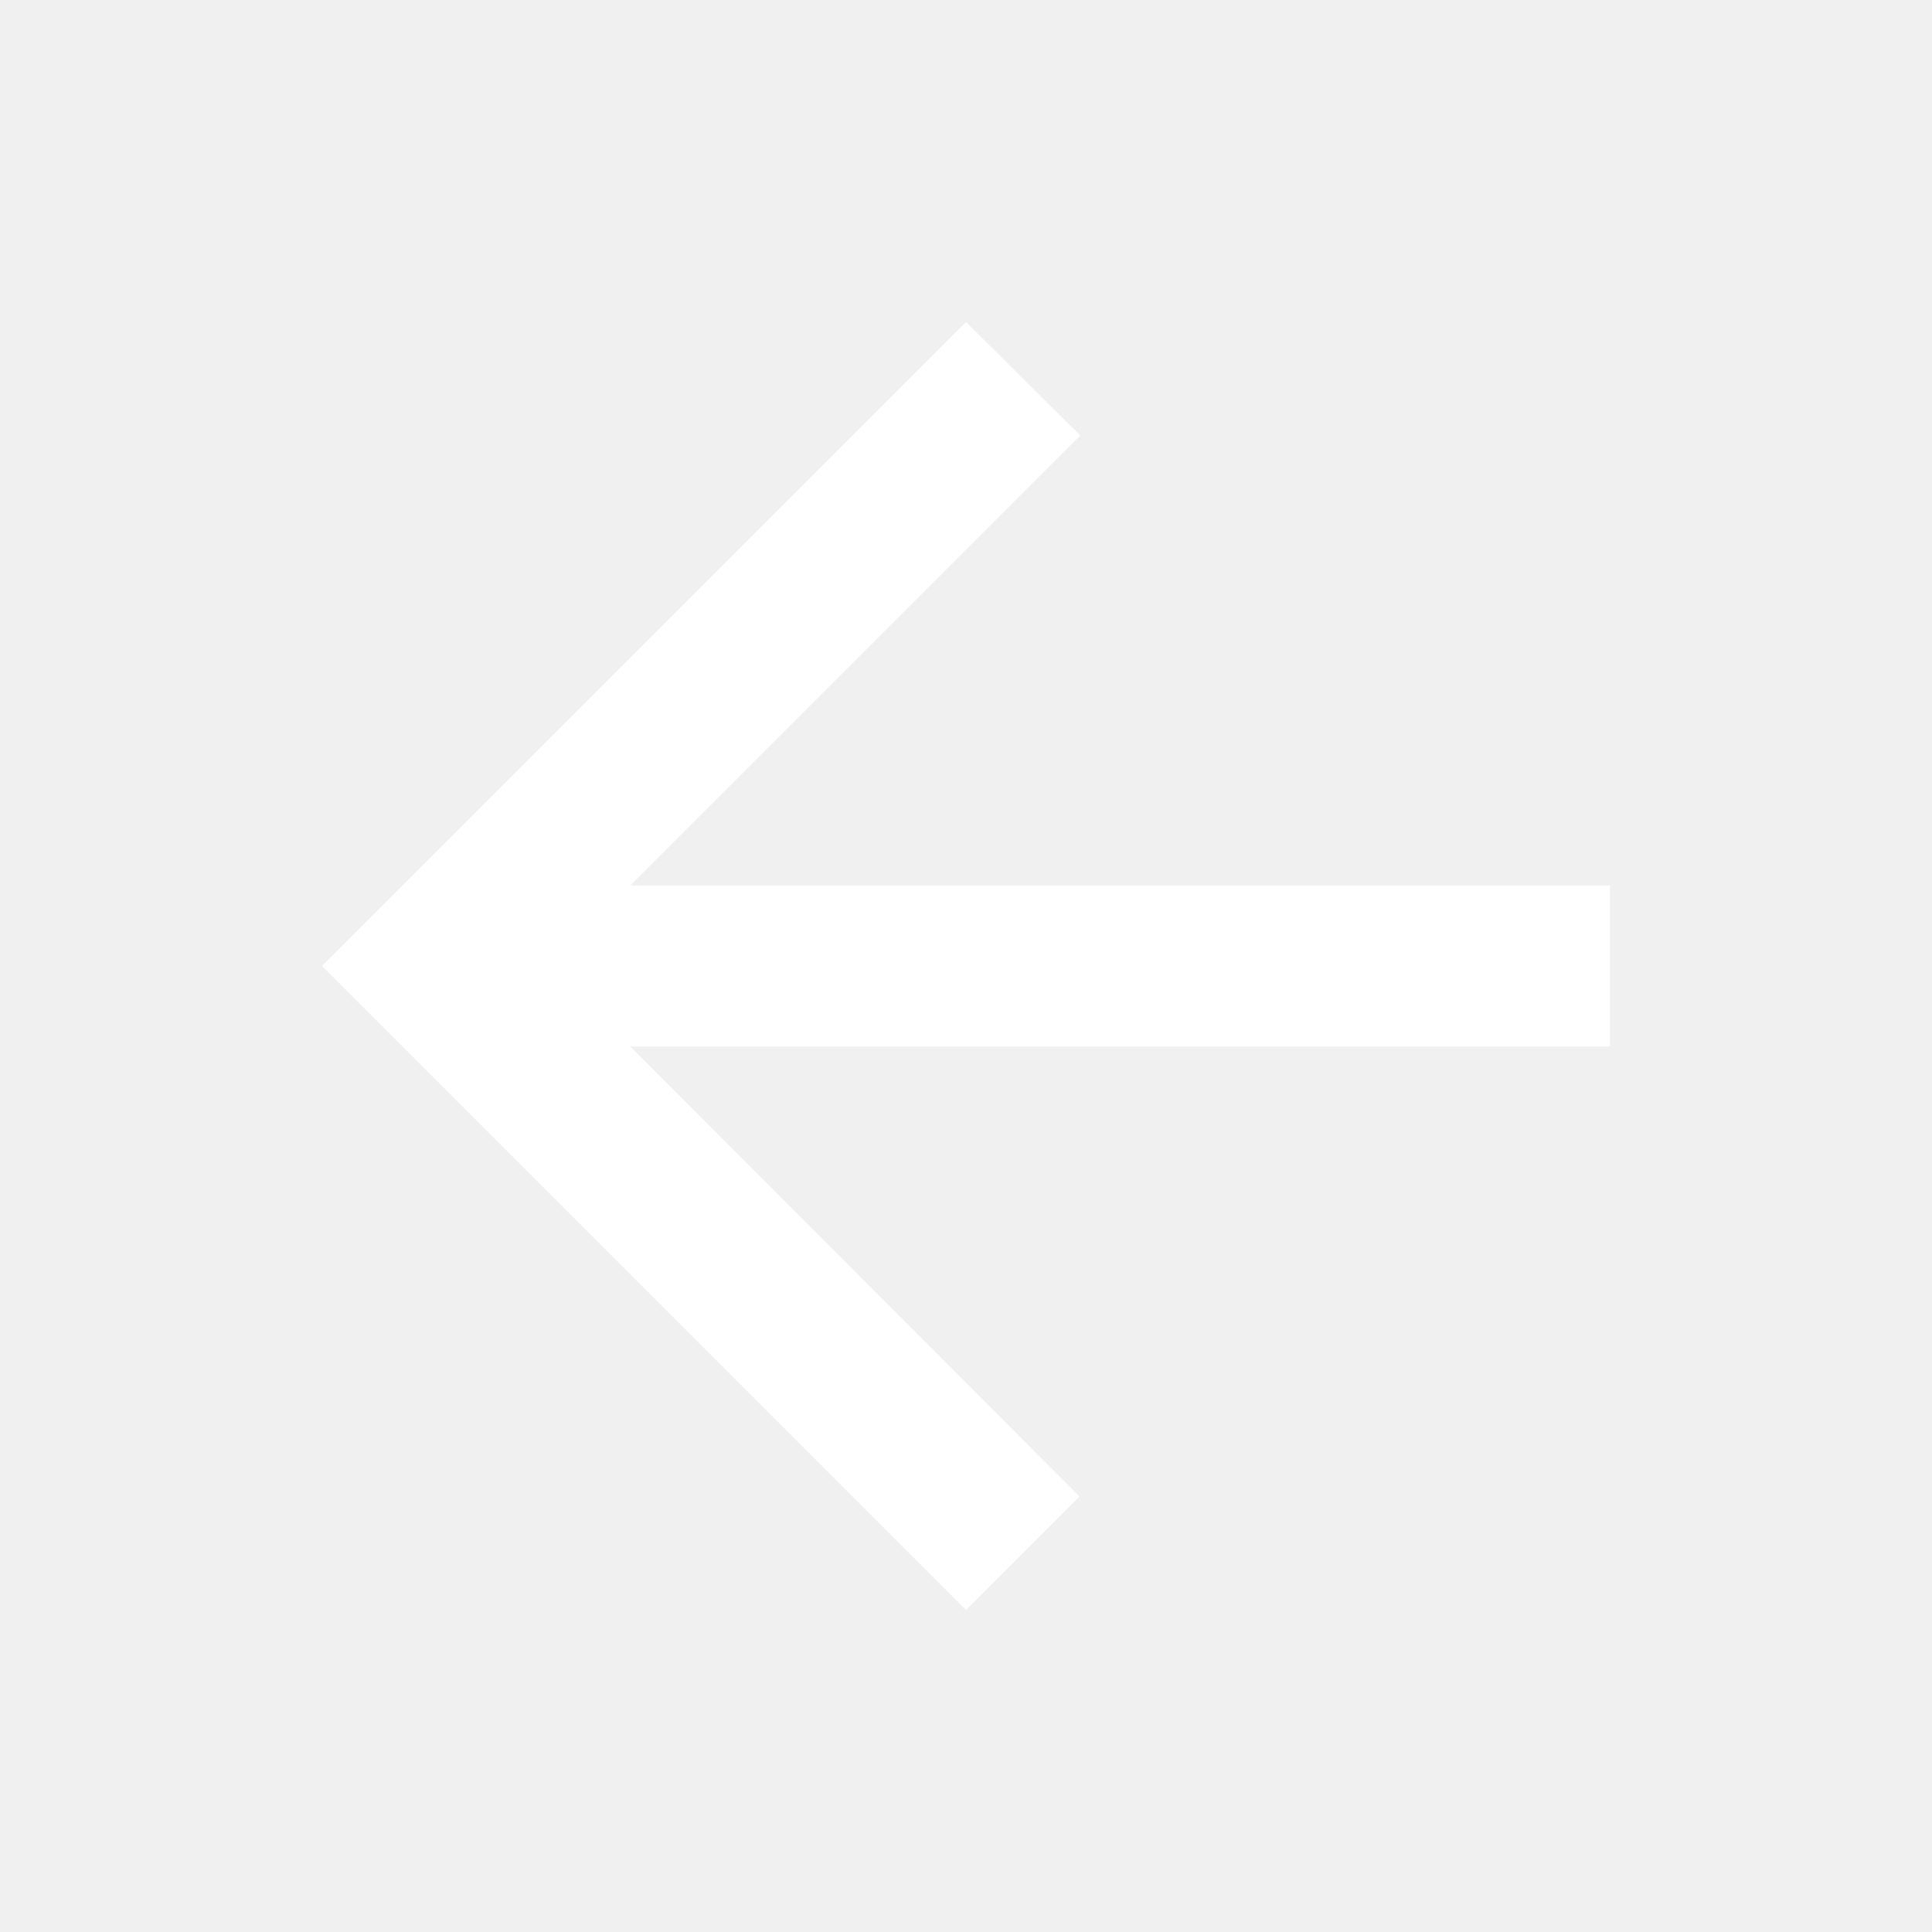
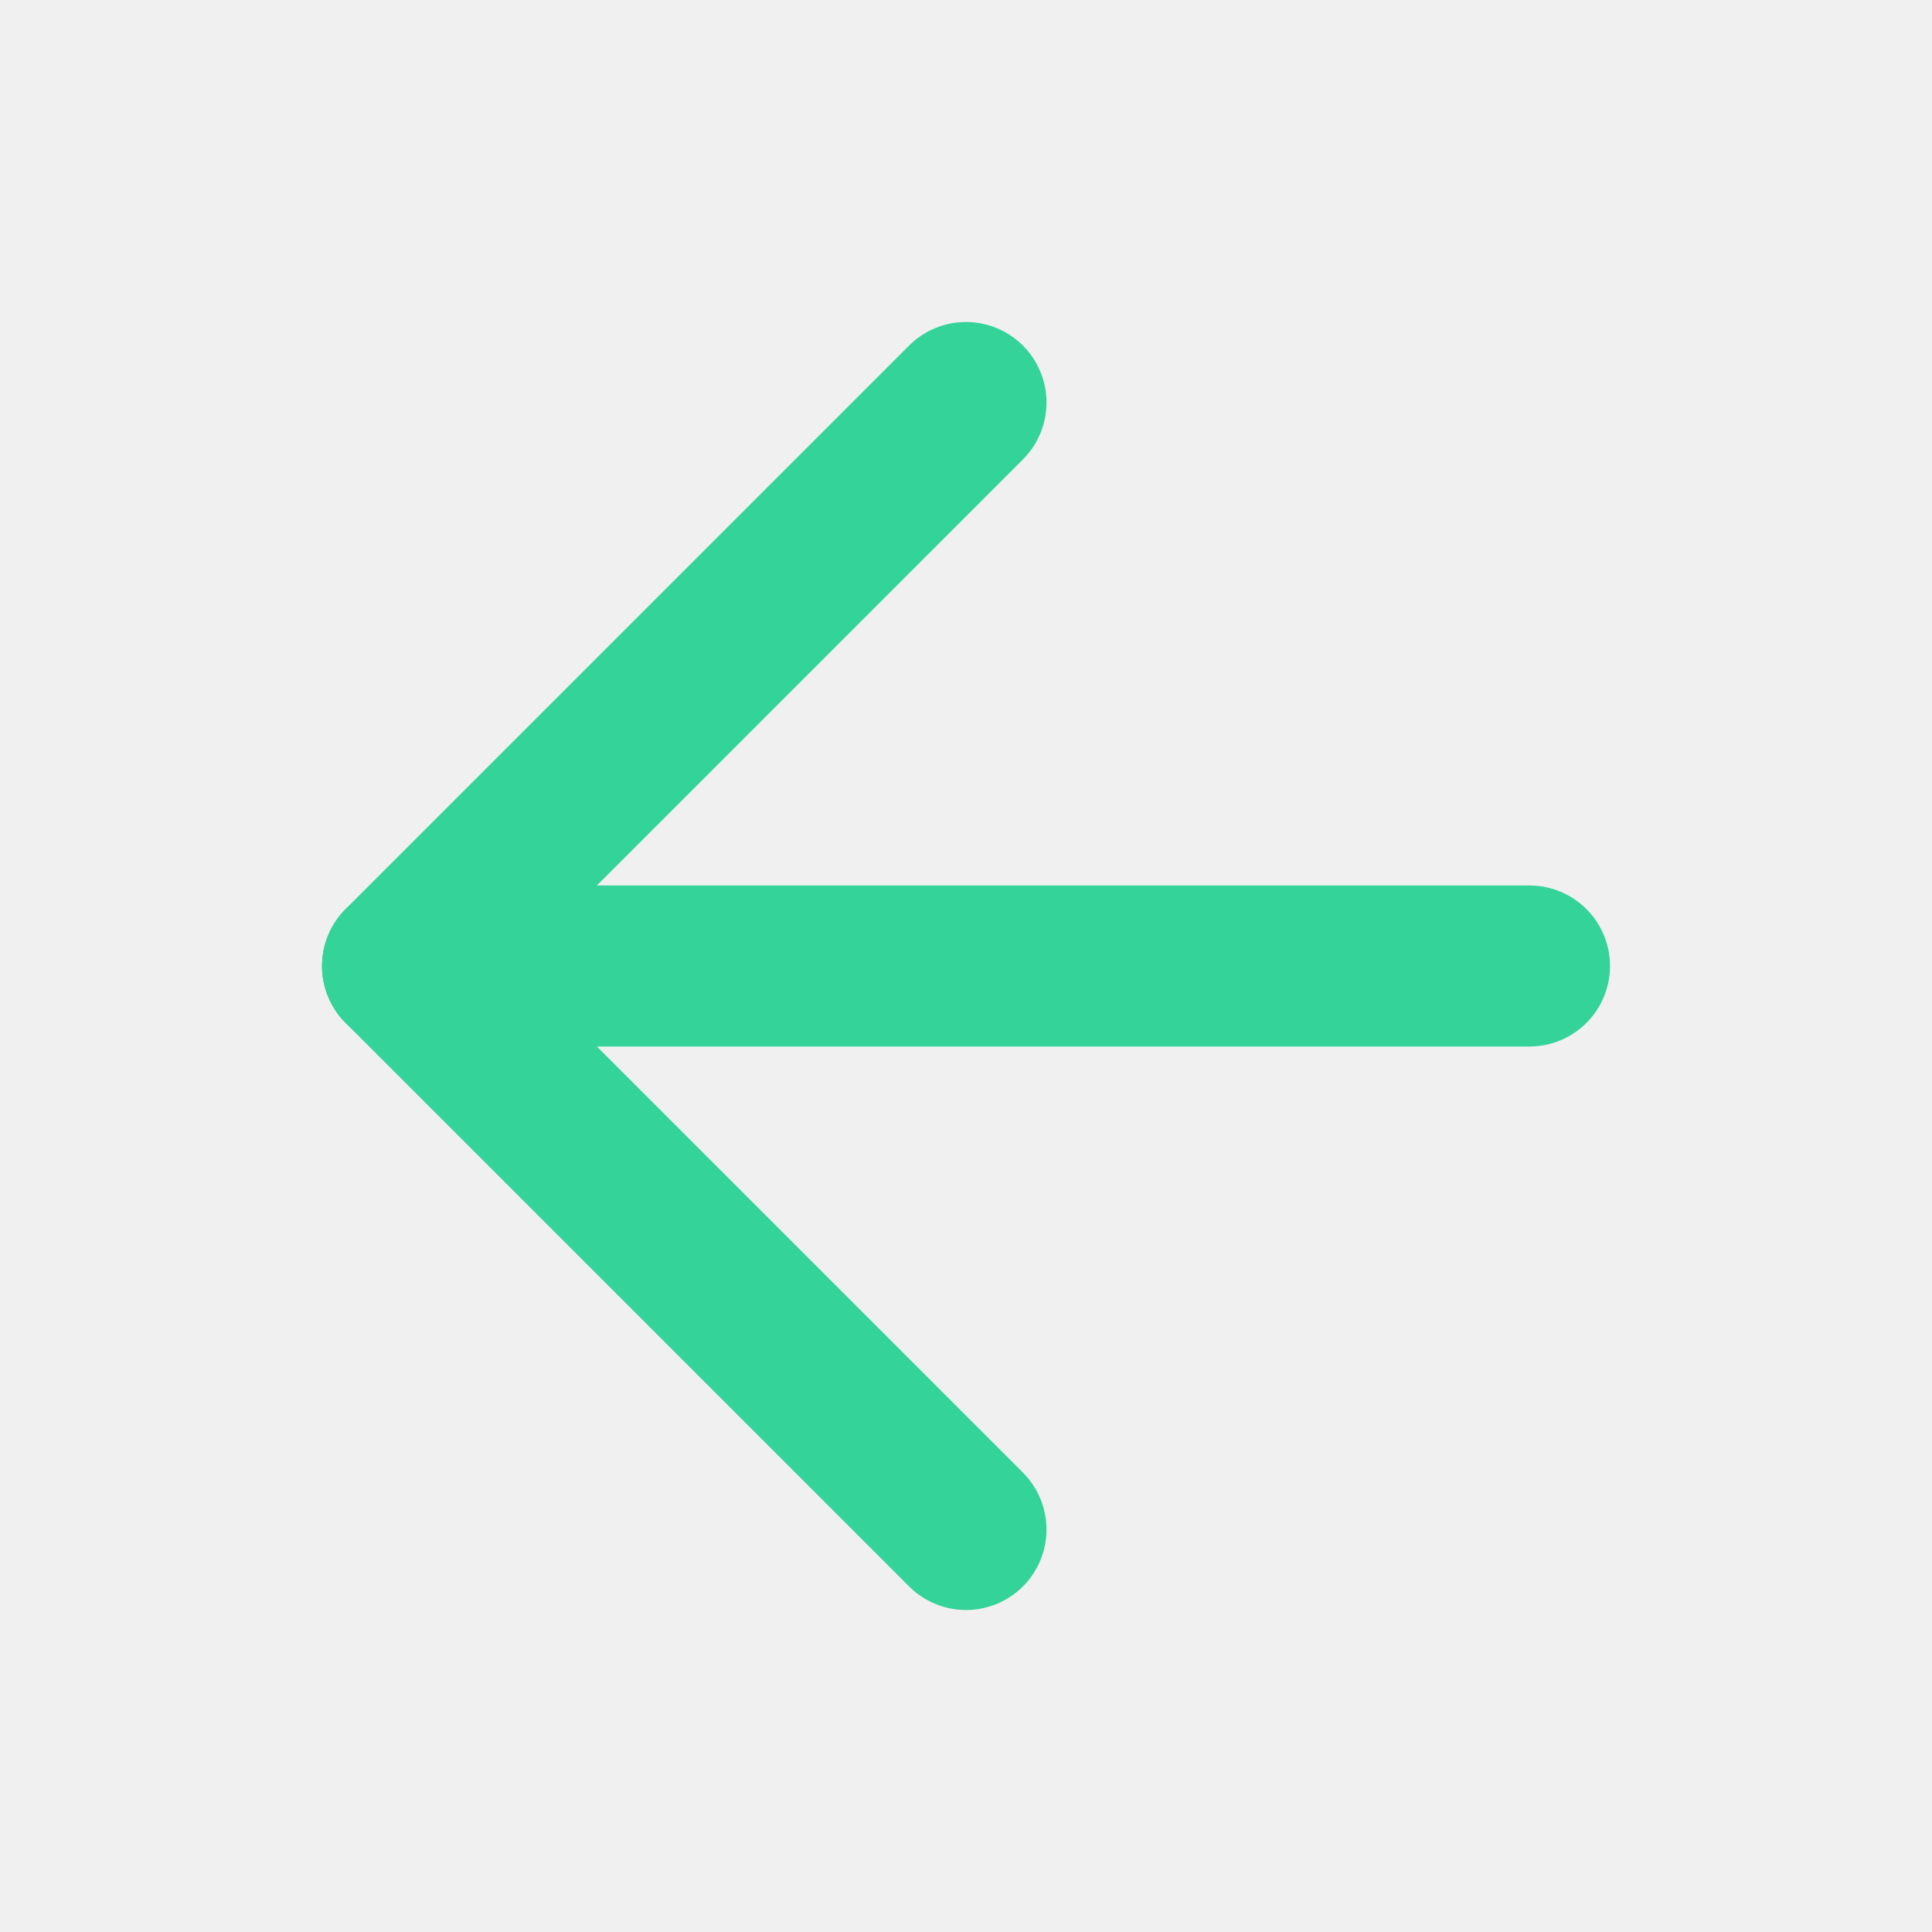
- <svg xmlns="http://www.w3.org/2000/svg" width="24" height="24" viewBox="0 0 24 24">
-   <path fill="#FFFFFF" d="M20 11H7.83l5.59-5.59L12 4l-8 8 8 8 1.41-1.41L7.83 13H20v-2z" />
+ <svg xmlns="http://www.w3.org/2000/svg" width="24" height="24" viewBox="0 0 24 24" fill="none" stroke="#34D399" stroke-width="2" stroke-linecap="round" stroke-linejoin="round">
+   <path d="m12 19-7-7 7-7" />
+   <path d="M19 12H5" />
</svg>
